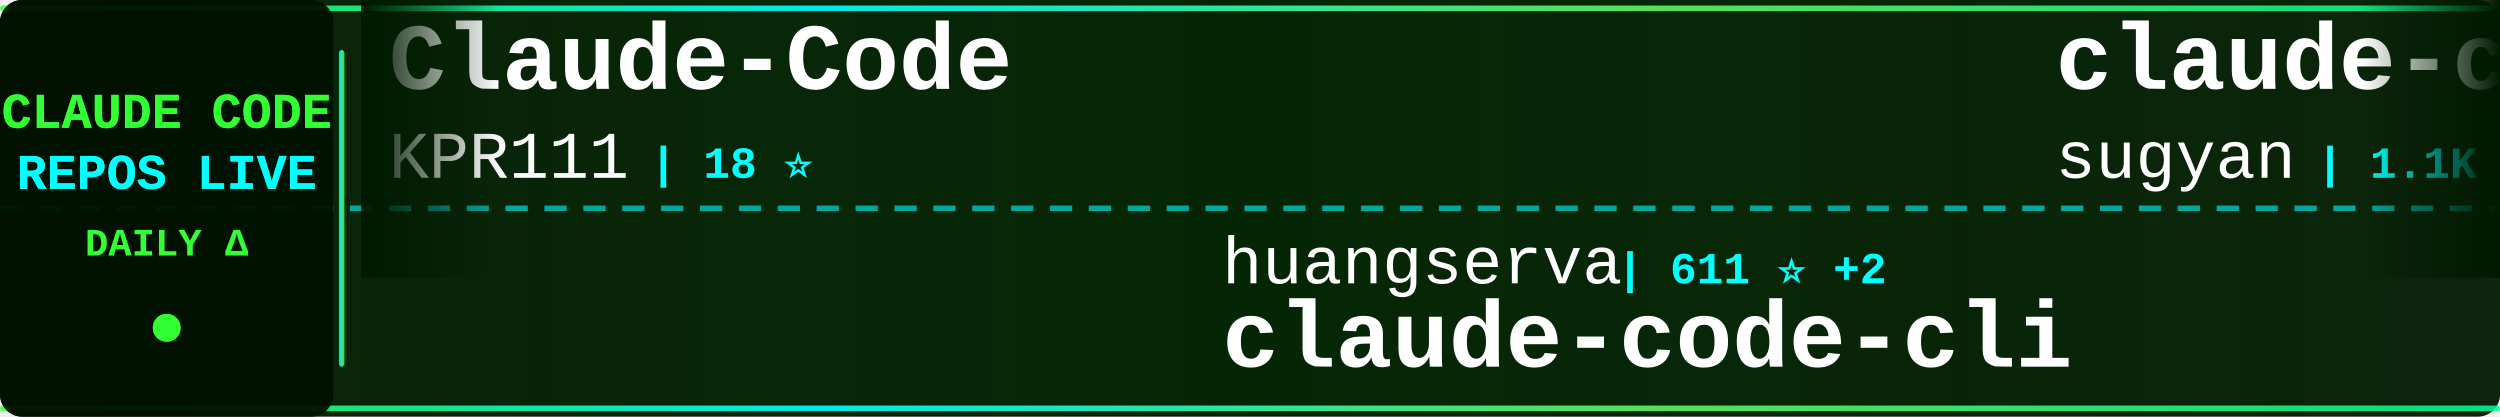
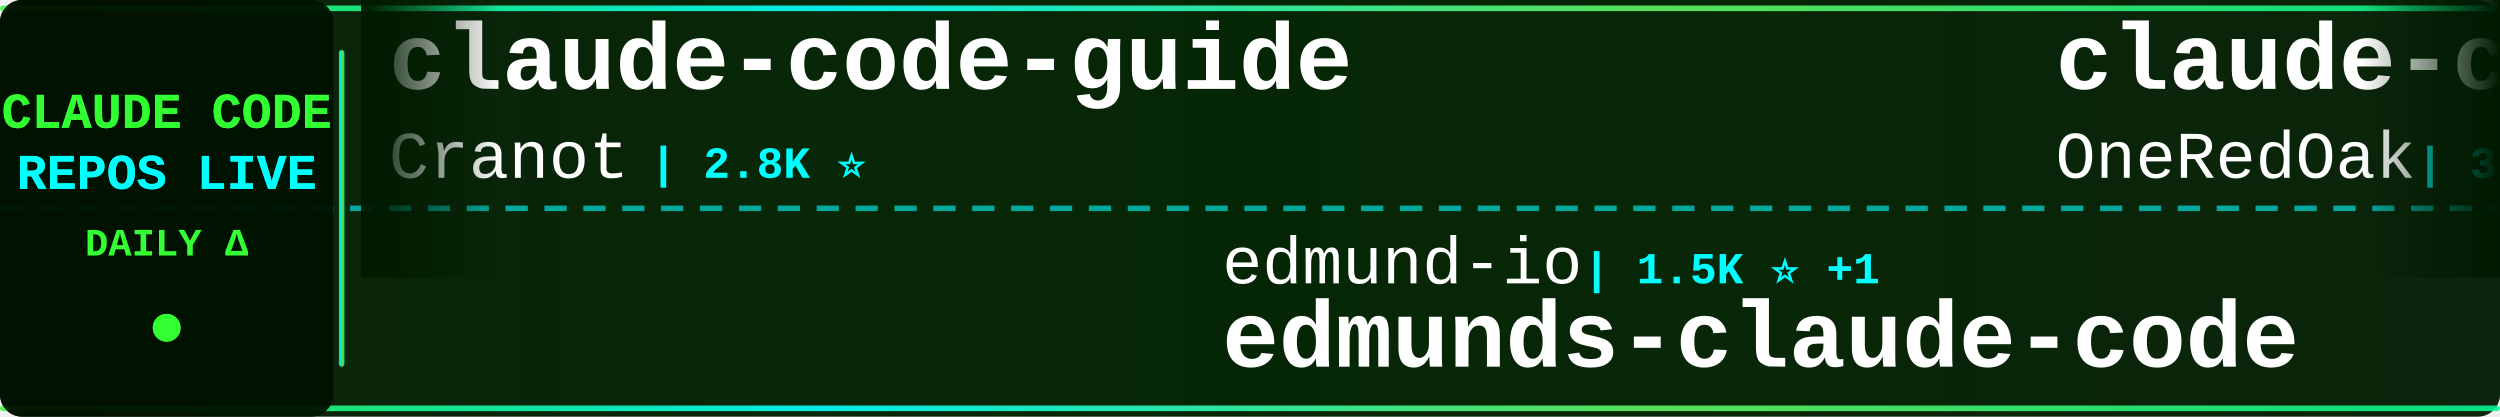
<svg xmlns="http://www.w3.org/2000/svg" width="900" height="150">
  <defs>
    <linearGradient id="tickerBg" x1="0%" y1="0%" x2="100%" y2="0%">
      <stop offset="0%" style="stop-color:#001a00;stop-opacity:0.95" />
      <stop offset="50%" style="stop-color:#002200;stop-opacity:0.98" />
      <stop offset="100%" style="stop-color:#001a00;stop-opacity:0.95" />
    </linearGradient>
    <linearGradient id="borderGrad" x1="0%" y1="0%" x2="100%" y2="0%">
      <stop offset="0%" style="stop-color:#33ff33;stop-opacity:0.85">
        <animate attributeName="stop-opacity" values="0.85;1;0.85" dur="2s" repeatCount="indefinite" />
      </stop>
      <stop offset="33%" style="stop-color:#00ffff;stop-opacity:0.9">
        <animate attributeName="stop-opacity" values="0.9;1;0.9" dur="2.2s" repeatCount="indefinite" />
      </stop>
      <stop offset="66%" style="stop-color:#66ff66;stop-opacity:0.85">
        <animate attributeName="stop-opacity" values="0.85;1;0.85" dur="1.8s" repeatCount="indefinite" />
      </stop>
      <stop offset="100%" style="stop-color:#00ff99;stop-opacity:0.85">
        <animate attributeName="stop-opacity" values="0.85;1;0.85" dur="2s" repeatCount="indefinite" />
      </stop>
    </linearGradient>
    <filter id="textGlow">
      <feGaussianBlur stdDeviation="0.1" result="coloredBlur" />
      <feMerge>
        <feMergeNode in="coloredBlur" />
        <feMergeNode in="SourceGraphic" />
      </feMerge>
    </filter>
    <filter id="metricGlow">
      <feGaussianBlur stdDeviation="0.2" result="coloredBlur" />
      <feMerge>
        <feMergeNode in="coloredBlur" />
        <feMergeNode in="SourceGraphic" />
      </feMerge>
    </filter>
    <linearGradient id="leftFade" x1="0%" y1="0%" x2="100%" y2="0%">
      <stop offset="0%" style="stop-color:#001a00;stop-opacity:1" />
      <stop offset="100%" style="stop-color:#001a00;stop-opacity:0" />
    </linearGradient>
    <linearGradient id="rightFade" x1="0%" y1="0%" x2="100%" y2="0%">
      <stop offset="0%" style="stop-color:#001a00;stop-opacity:0" />
      <stop offset="100%" style="stop-color:#001a00;stop-opacity:1" />
    </linearGradient>
  </defs>
  <rect width="900" height="150" fill="url(#tickerBg)" rx="8" />
  <rect x="0" y="2" width="900" height="2" fill="url(#borderGrad)" rx="1" />
  <rect x="0" y="146" width="900" height="2" fill="url(#borderGrad)" rx="1" />
  <line x1="0" y1="75" x2="900" y2="75" stroke="#00ffff" stroke-width="2" stroke-dasharray="8 6" opacity="0.6" />
  <rect x="0" y="0" width="120" height="150" fill="#001100" opacity="0.95" rx="8" />
  <text x="60" y="46" font-family="'Courier New', monospace" font-size="18" font-weight="bold" fill="#33ff33" text-anchor="middle" filter="url(#textGlow)">
    CLAUDE CODE
  </text>
  <text x="60" y="68" font-family="'Courier New', monospace" font-size="18" font-weight="bold" fill="#00ffff" text-anchor="middle" filter="url(#textGlow)">
    REPOS LIVE
  </text>
  <text x="60" y="92" font-family="'Courier New', monospace" font-size="14" font-weight="bold" fill="#33ff33" text-anchor="middle">
    DAILY Δ
  </text>
  <circle cx="60" cy="118" r="5" fill="#33ff33" filter="url(#metricGlow)">
    <animate attributeName="r" values="4;6;4" dur="1.5s" repeatCount="indefinite" />
    <animate attributeName="opacity" values="0.6;1;0.6" dur="1.5s" repeatCount="indefinite" />
  </circle>
  <rect x="122" y="18" width="2" height="114" fill="url(#borderGrad)" rx="1" />
  <clipPath id="tickerClip">
    <rect x="130" y="0" width="770" height="150" />
  </clipPath>
  <g clip-path="url(#tickerClip)">
    <g id="tickerItems">
      <animateTransform attributeName="transform" attributeType="XML" type="translate" from="0 0" to="-3000 0" dur="54s" repeatCount="indefinite" />
      <g transform="translate(0, 0)">
-         <text x="140" y="32" font-family="'Courier New', monospace" font-size="34" font-weight="bold" fill="#ffffff">Claude-Code</text>
-         <text x="140" y="64" font-family="'Courier New', monospace" font-size="24" font-weight="normal" fill="#ffffff" opacity="1.0">KPR111</text>
-         <text x="234" y="64" font-family="'Courier New', monospace" font-size="16" font-weight="bold" fill="#00ffff"> | 18 ⭐</text>
+         <text x="140" y="32" font-family="'Courier New', monospace" font-size="34" font-weight="bold" fill="#ffffff">claude-code-guide</text>
+         <text x="140" y="64" font-family="'Courier New', monospace" font-size="24" font-weight="normal" fill="#ffffff" opacity="1.0">Cranot</text>
+         <text x="234" y="64" font-family="'Courier New', monospace" font-size="16" font-weight="bold" fill="#00ffff"> | 2.8K ⭐</text>
      </g>
      <g transform="translate(300, 0)">
+         <text x="140" y="102" font-family="'Courier New', monospace" font-size="24" font-weight="normal" fill="#ffffff" opacity="1.0">edmund-io</text>
+         <text x="270" y="102" font-family="'Courier New', monospace" font-size="16" font-weight="bold" fill="#00ffff"> | 1.5K ⭐ +1</text>
+         <text x="140" y="132" font-family="'Courier New', monospace" font-size="34" font-weight="bold" fill="#ffffff">edmunds-claude-code</text>
+       </g>
+       <g transform="translate(600, 0)">
+         <text x="140" y="32" font-family="'Courier New', monospace" font-size="34" font-weight="bold" fill="#ffffff">claude-code-workflows</text>
+         <text x="140" y="64" font-family="'Courier New', monospace" font-size="24" font-weight="normal" fill="#ffffff" opacity="1.0">OneRedOak</text>
+         <text x="270" y="64" font-family="'Courier New', monospace" font-size="16" font-weight="bold" fill="#00ffff"> | 3.8K ⭐ +1</text>
+       </g>
+       <g transform="translate(900, 0)">
+         <text x="140" y="102" font-family="'Courier New', monospace" font-size="24" font-weight="normal" fill="#ffffff" opacity="1.0">router-for-me</text>
+         <text x="318" y="102" font-family="'Courier New', monospace" font-size="16" font-weight="bold" fill="#00ffff"> | 38.4K ⭐ +100</text>
+         <text x="140" y="132" font-family="'Courier New', monospace" font-size="34" font-weight="bold" fill="#ffffff">CLIProxyAPI</text>
+       </g>
+       <g transform="translate(1200, 0)">
+         <text x="140" y="32" font-family="'Courier New', monospace" font-size="34" font-weight="bold" fill="#ffffff">claude-code-router</text>
+         <text x="140" y="64" font-family="'Courier New', monospace" font-size="24" font-weight="normal" fill="#ffffff" opacity="1.0">musistudio</text>
+         <text x="282" y="64" font-family="'Courier New', monospace" font-size="16" font-weight="bold" fill="#00ffff"> | 35.3K ⭐ +30</text>
+       </g>
+       <g transform="translate(1500, 0)">
        <text x="140" y="102" font-family="'Courier New', monospace" font-size="24" font-weight="normal" fill="#ffffff" opacity="1.0">huangserva</text>
        <text x="282" y="102" font-family="'Courier New', monospace" font-size="16" font-weight="bold" fill="#00ffff"> | 611 ⭐ +2</text>
        <text x="140" y="132" font-family="'Courier New', monospace" font-size="34" font-weight="bold" fill="#ffffff">claude-code-cli</text>
      </g>
-       <g transform="translate(600, 0)">
-         <text x="140" y="32" font-family="'Courier New', monospace" font-size="34" font-weight="bold" fill="#ffffff">claude-code-webui</text>
-         <text x="140" y="64" font-family="'Courier New', monospace" font-size="24" font-weight="normal" fill="#ffffff" opacity="1.0">sugyan</text>
-         <text x="234" y="64" font-family="'Courier New', monospace" font-size="16" font-weight="bold" fill="#00ffff"> | 1.1K ⭐</text>
-       </g>
-       <g transform="translate(900, 0)">
-         <text x="140" y="102" font-family="'Courier New', monospace" font-size="24" font-weight="normal" fill="#ffffff" opacity="1.0">chauncygu</text>
-         <text x="270" y="102" font-family="'Courier New', monospace" font-size="16" font-weight="bold" fill="#00ffff"> | 2.7K ⭐ +7</text>
-         <text x="140" y="132" font-family="'Courier New', monospace" font-size="34" font-weight="bold" fill="#ffffff">collection-claude-code-s...</text>
-       </g>
-       <g transform="translate(1200, 0)">
-         <text x="140" y="32" font-family="'Courier New', monospace" font-size="34" font-weight="bold" fill="#ffffff">claude-code-infrastructu...</text>
-         <text x="140" y="64" font-family="'Courier New', monospace" font-size="24" font-weight="normal" fill="#ffffff" opacity="1.0">diet103</text>
-         <text x="246" y="64" font-family="'Courier New', monospace" font-size="16" font-weight="bold" fill="#00ffff"> | 9.7K ⭐ +2</text>
-       </g>
-       <g transform="translate(1500, 0)">
-         <text x="140" y="102" font-family="'Courier New', monospace" font-size="24" font-weight="normal" fill="#ffffff" opacity="1.0">lorryjovens-hub</text>
-         <text x="342" y="102" font-family="'Courier New', monospace" font-size="16" font-weight="bold" fill="#00ffff"> | 1.6K ⭐ +2</text>
-         <text x="140" y="132" font-family="'Courier New', monospace" font-size="34" font-weight="bold" fill="#ffffff">claude-code-rust</text>
-       </g>
      <g transform="translate(1800, 0)">
-         <text x="140" y="32" font-family="'Courier New', monospace" font-size="34" font-weight="bold" fill="#ffffff">claude-code-proxy</text>
-         <text x="140" y="64" font-family="'Courier New', monospace" font-size="24" font-weight="normal" fill="#ffffff" opacity="1.0">1rgs</text>
-         <text x="210" y="64" font-family="'Courier New', monospace" font-size="16" font-weight="bold" fill="#00ffff"> | 3.7K ⭐ +2</text>
+         <text x="140" y="32" font-family="'Courier New', monospace" font-size="34" font-weight="bold" fill="#ffffff">claude-code-plugins-plus...</text>
+         <text x="140" y="64" font-family="'Courier New', monospace" font-size="24" font-weight="normal" fill="#ffffff" opacity="1.0">jeremylongshore</text>
+         <text x="342" y="64" font-family="'Courier New', monospace" font-size="16" font-weight="bold" fill="#00ffff"> | 2.4K ⭐ +6</text>
      </g>
      <g transform="translate(2100, 0)">
-         <text x="140" y="102" font-family="'Courier New', monospace" font-size="24" font-weight="normal" fill="#ffffff" opacity="1.0">wanshuiyin</text>
-         <text x="282" y="102" font-family="'Courier New', monospace" font-size="16" font-weight="bold" fill="#00ffff"> | 12.6K ⭐ +42</text>
-         <text x="140" y="132" font-family="'Courier New', monospace" font-size="34" font-weight="bold" fill="#ffffff">Auto-claude-code-researc...</text>
+         <text x="140" y="102" font-family="'Courier New', monospace" font-size="24" font-weight="normal" fill="#ffffff" opacity="1.0">nicedreamzapp</text>
+         <text x="318" y="102" font-family="'Courier New', monospace" font-size="16" font-weight="bold" fill="#00ffff"> | 2.8K ⭐ +8</text>
+         <text x="140" y="132" font-family="'Courier New', monospace" font-size="34" font-weight="bold" fill="#ffffff">claude-code-local</text>
      </g>
      <g transform="translate(2400, 0)">
-         <text x="140" y="32" font-family="'Courier New', monospace" font-size="34" font-weight="bold" fill="#ffffff">Claude-code</text>
-         <text x="140" y="64" font-family="'Courier New', monospace" font-size="24" font-weight="normal" fill="#ffffff" opacity="1.0">fazxes</text>
-         <text x="234" y="64" font-family="'Courier New', monospace" font-size="16" font-weight="bold" fill="#00ffff"> | 222 ⭐</text>
+         <text x="140" y="32" font-family="'Courier New', monospace" font-size="34" font-weight="bold" fill="#ffffff">claude-coder</text>
+         <text x="140" y="64" font-family="'Courier New', monospace" font-size="24" font-weight="normal" fill="#ffffff" opacity="1.0">kodu-ai</text>
+         <text x="246" y="64" font-family="'Courier New', monospace" font-size="16" font-weight="bold" fill="#00ffff"> | 5.3K ⭐</text>
      </g>
      <g transform="translate(2700, 0)">
-         <text x="140" y="102" font-family="'Courier New', monospace" font-size="24" font-weight="normal" fill="#ffffff" opacity="1.0">oboard</text>
-         <text x="234" y="102" font-family="'Courier New', monospace" font-size="16" font-weight="bold" fill="#00ffff"> | 3.2K ⭐ +8</text>
-         <text x="140" y="132" font-family="'Courier New', monospace" font-size="34" font-weight="bold" fill="#ffffff">claude-code-rev</text>
+         <text x="140" y="102" font-family="'Courier New', monospace" font-size="24" font-weight="normal" fill="#ffffff" opacity="1.0">Alishahryar1</text>
+         <text x="306" y="102" font-family="'Courier New', monospace" font-size="16" font-weight="bold" fill="#00ffff"> | 37.0K ⭐ +161</text>
+         <text x="140" y="132" font-family="'Courier New', monospace" font-size="34" font-weight="bold" fill="#ffffff">free-claude-code</text>
      </g>
      <g transform="translate(3000, 0)">
-         <text x="140" y="32" font-family="'Courier New', monospace" font-size="34" font-weight="bold" fill="#ffffff">Claude-Code</text>
-         <text x="140" y="64" font-family="'Courier New', monospace" font-size="24" font-weight="normal" fill="#ffffff" opacity="1.0">KPR111</text>
-         <text x="234" y="64" font-family="'Courier New', monospace" font-size="16" font-weight="bold" fill="#00ffff"> | 18 ⭐</text>
+         <text x="140" y="32" font-family="'Courier New', monospace" font-size="34" font-weight="bold" fill="#ffffff">claude-code-guide</text>
+         <text x="140" y="64" font-family="'Courier New', monospace" font-size="24" font-weight="normal" fill="#ffffff" opacity="1.0">Cranot</text>
+         <text x="234" y="64" font-family="'Courier New', monospace" font-size="16" font-weight="bold" fill="#00ffff"> | 2.8K ⭐</text>
      </g>
      <g transform="translate(3300, 0)">
-         <text x="140" y="102" font-family="'Courier New', monospace" font-size="24" font-weight="normal" fill="#ffffff" opacity="1.0">huangserva</text>
-         <text x="282" y="102" font-family="'Courier New', monospace" font-size="16" font-weight="bold" fill="#00ffff"> | 611 ⭐ +2</text>
-         <text x="140" y="132" font-family="'Courier New', monospace" font-size="34" font-weight="bold" fill="#ffffff">claude-code-cli</text>
+         <text x="140" y="102" font-family="'Courier New', monospace" font-size="24" font-weight="normal" fill="#ffffff" opacity="1.0">edmund-io</text>
+         <text x="270" y="102" font-family="'Courier New', monospace" font-size="16" font-weight="bold" fill="#00ffff"> | 1.5K ⭐ +1</text>
+         <text x="140" y="132" font-family="'Courier New', monospace" font-size="34" font-weight="bold" fill="#ffffff">edmunds-claude-code</text>
      </g>
      <g transform="translate(3600, 0)">
-         <text x="140" y="32" font-family="'Courier New', monospace" font-size="34" font-weight="bold" fill="#ffffff">claude-code-webui</text>
-         <text x="140" y="64" font-family="'Courier New', monospace" font-size="24" font-weight="normal" fill="#ffffff" opacity="1.0">sugyan</text>
-         <text x="234" y="64" font-family="'Courier New', monospace" font-size="16" font-weight="bold" fill="#00ffff"> | 1.1K ⭐</text>
+         <text x="140" y="32" font-family="'Courier New', monospace" font-size="34" font-weight="bold" fill="#ffffff">claude-code-workflows</text>
+         <text x="140" y="64" font-family="'Courier New', monospace" font-size="24" font-weight="normal" fill="#ffffff" opacity="1.0">OneRedOak</text>
+         <text x="270" y="64" font-family="'Courier New', monospace" font-size="16" font-weight="bold" fill="#00ffff"> | 3.8K ⭐ +1</text>
      </g>
      <g transform="translate(3900, 0)">
-         <text x="140" y="102" font-family="'Courier New', monospace" font-size="24" font-weight="normal" fill="#ffffff" opacity="1.0">chauncygu</text>
-         <text x="270" y="102" font-family="'Courier New', monospace" font-size="16" font-weight="bold" fill="#00ffff"> | 2.7K ⭐ +7</text>
-         <text x="140" y="132" font-family="'Courier New', monospace" font-size="34" font-weight="bold" fill="#ffffff">collection-claude-code-s...</text>
+         <text x="140" y="102" font-family="'Courier New', monospace" font-size="24" font-weight="normal" fill="#ffffff" opacity="1.0">router-for-me</text>
+         <text x="318" y="102" font-family="'Courier New', monospace" font-size="16" font-weight="bold" fill="#00ffff"> | 38.4K ⭐ +100</text>
+         <text x="140" y="132" font-family="'Courier New', monospace" font-size="34" font-weight="bold" fill="#ffffff">CLIProxyAPI</text>
      </g>
    </g>
  </g>
  <rect x="130" y="0" width="50" height="100" fill="url(#leftFade)" />
  <rect x="850" y="0" width="50" height="100" fill="url(#rightFade)" />
</svg>
